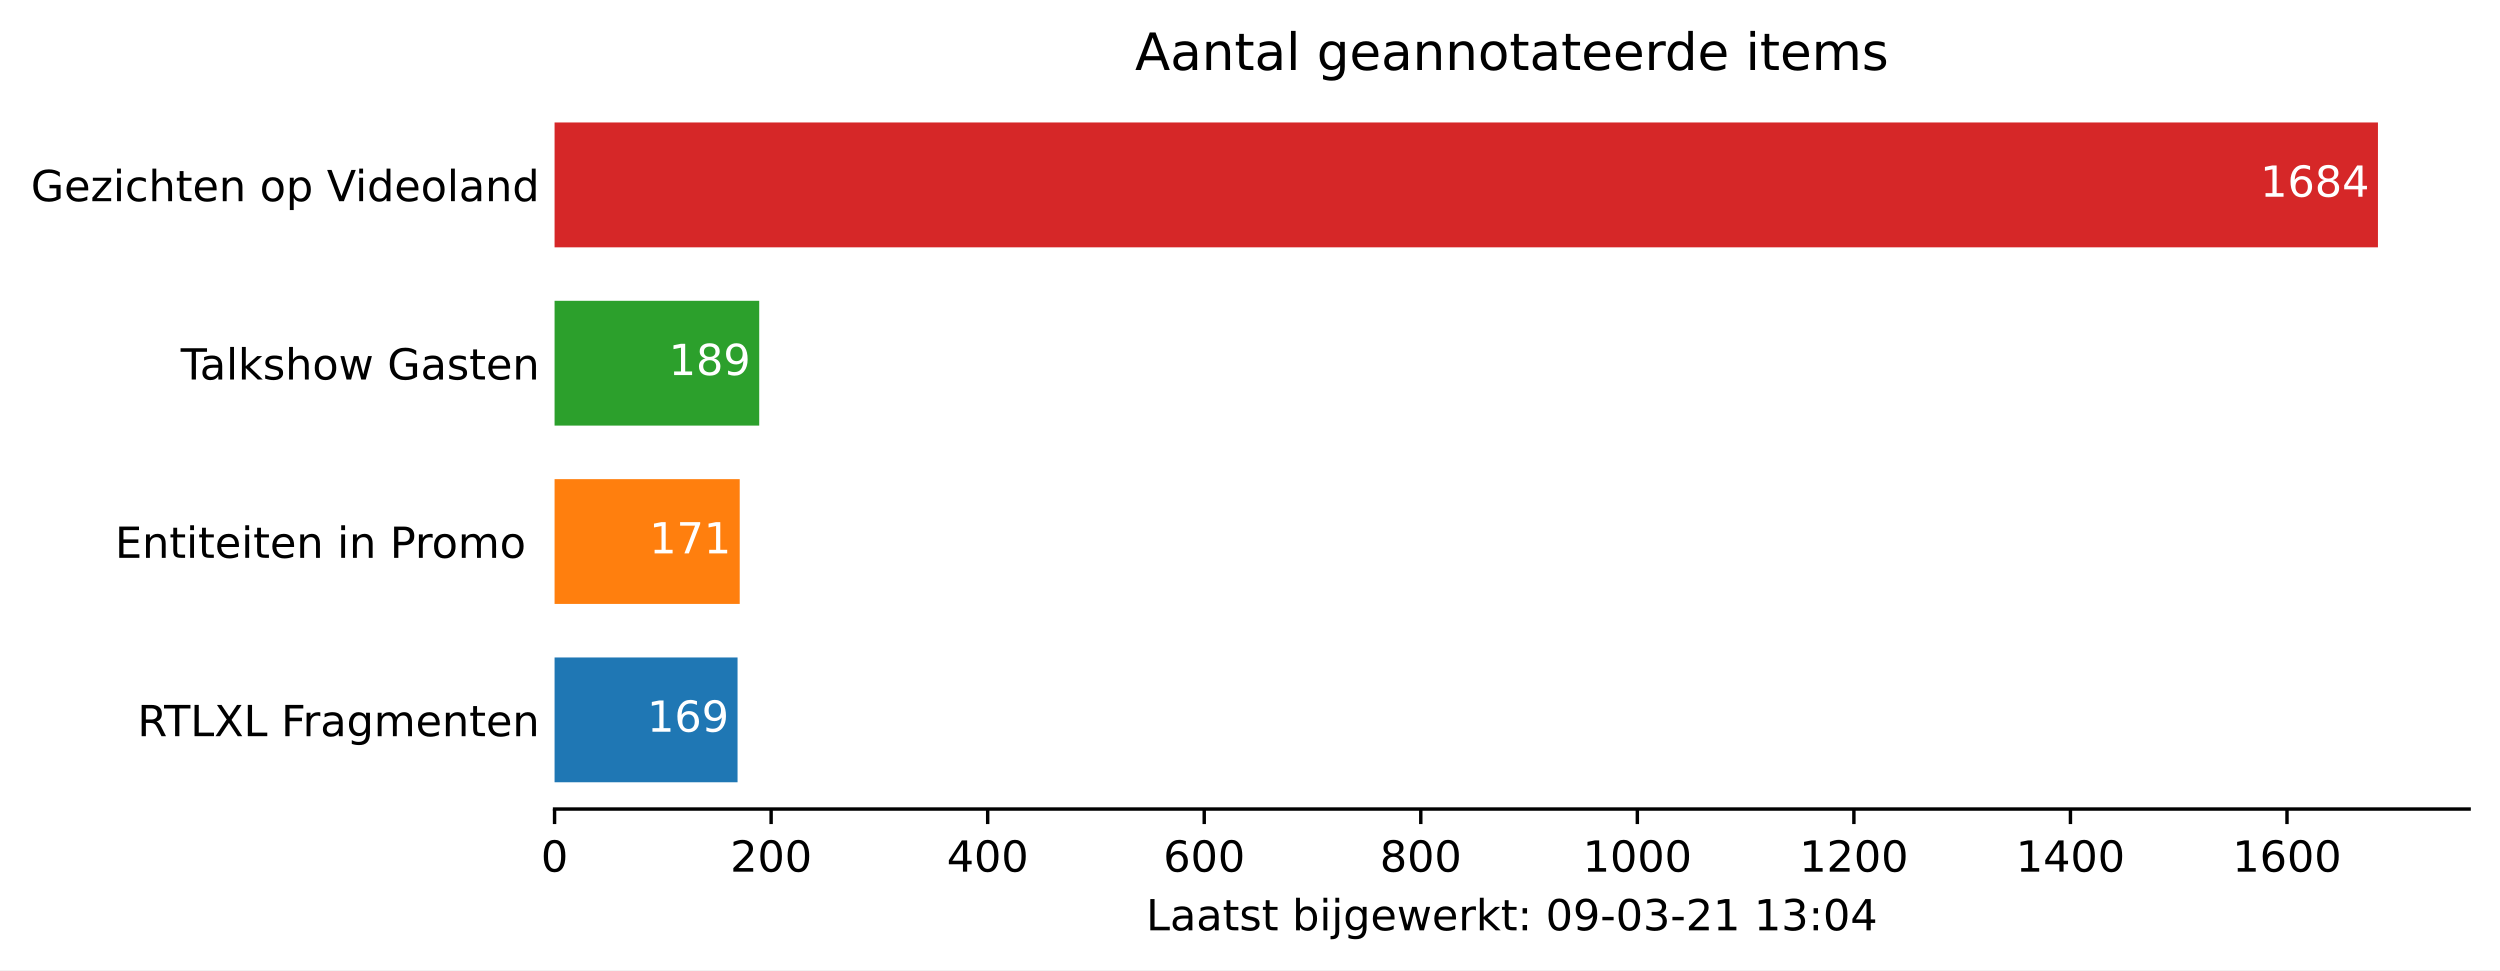
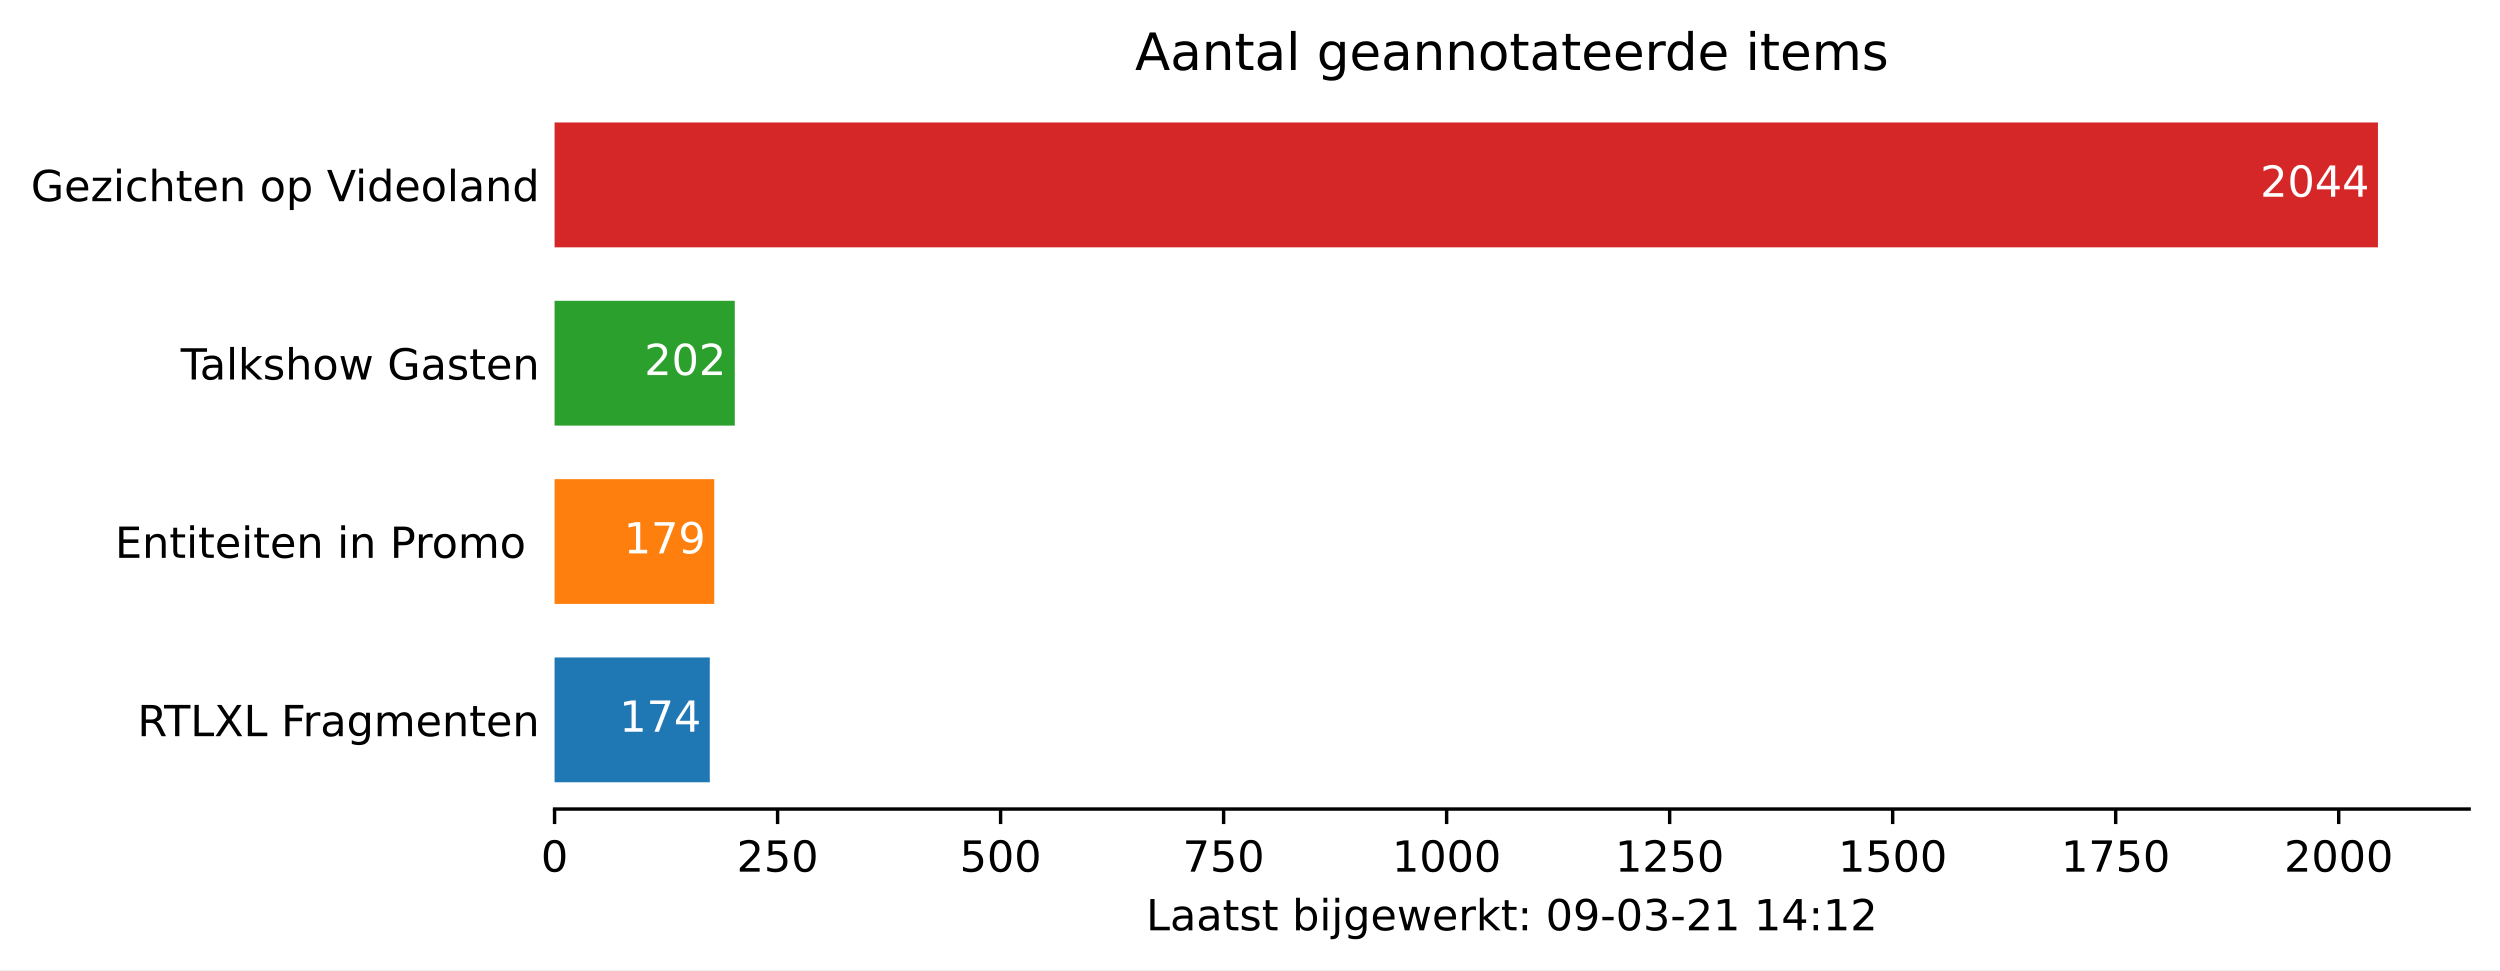
<svg xmlns="http://www.w3.org/2000/svg" xmlns:xlink="http://www.w3.org/1999/xlink" height="226.194pt" version="1.1" viewBox="0 0 582.905 226.194" width="582.905pt">
  <defs>
    <style type="text/css">*{stroke-linecap:butt;stroke-linejoin:round;}</style>
  </defs>
  <g id="figure_1">
    <g id="patch_1">
      <path d="M 0 226.194  L 582.905 226.194  L 582.905 0  L 0 0  z " style="fill:#ffffff;" />
    </g>
    <g id="axes_1">
      <g id="patch_2">
        <path d="M 129.305 188.638  L 575.705 188.638  L 575.705 22.318  L 129.305 22.318  z " style="fill:#ffffff;" />
      </g>
      <g id="patch_3">
-         <path clip-path="url(#p90f990a453)" d="M 129.305 182.401  L 171.97 182.401  L 171.97 153.295  L 129.305 153.295  z " style="fill:#1f77b4;" />
+         <path clip-path="url(#p8011aecb58)" d="M 129.305 182.401  L 165.496 182.401  L 165.496 153.295  L 129.305 153.295  z " style="fill:#1f77b4;" />
      </g>
      <g id="patch_4">
-         <path clip-path="url(#p90f990a453)" d="M 129.305 140.821  L 172.475 140.821  L 172.475 111.715  L 129.305 111.715  z " style="fill:#ff7f0e;" />
+         <path clip-path="url(#p8011aecb58)" d="M 129.305 140.821  L 166.536 140.821  L 166.536 111.715  L 129.305 111.715  z " style="fill:#ff7f0e;" />
      </g>
      <g id="patch_5">
-         <path clip-path="url(#p90f990a453)" d="M 129.305 99.241  L 177.02 99.241  L 177.02 70.135  L 129.305 70.135  z " style="fill:#2ca02c;" />
+         <path clip-path="url(#p8011aecb58)" d="M 129.305 99.241  L 171.32 99.241  L 171.32 70.135  L 129.305 70.135  z " style="fill:#2ca02c;" />
      </g>
      <g id="patch_6">
-         <path clip-path="url(#p90f990a453)" d="M 129.305 57.661  L 554.448 57.661  L 554.448 28.555  L 129.305 28.555  z " style="fill:#d62728;" />
+         <path clip-path="url(#p8011aecb58)" d="M 129.305 57.661  L 554.448 57.661  L 554.448 28.555  L 129.305 28.555  z " style="fill:#d62728;" />
      </g>
      <g id="matplotlib.axis_1">
        <g id="xtick_1">
          <g id="line2d_1">
            <defs>
-               <path d="M 0 0  L 0 3.5  " id="m8f4b1e0b15" style="stroke:#000000;stroke-width:0.8;" />
+               <path d="M 0 0  L 0 3.5  " id="mfeafd431ef" style="stroke:#000000;stroke-width:0.8;" />
            </defs>
            <g>
-               <use style="stroke:#000000;stroke-width:0.8;" x="129.305" xlink:href="#m8f4b1e0b15" y="188.638" />
+               <use style="stroke:#000000;stroke-width:0.8;" x="129.305" xlink:href="#mfeafd431ef" y="188.638" />
            </g>
          </g>
          <g id="text_1">
            <g transform="translate(126.1234 203.2366)scale(0.1 -0.1)">
              <defs>
                <path d="M 31.781 66.406  Q 24.172 66.406 20.328 58.906  Q 16.5 51.422 16.5 36.375  Q 16.5 21.391 20.328 13.891  Q 24.172 6.391 31.781 6.391  Q 39.453 6.391 43.281 13.891  Q 47.125 21.391 47.125 36.375  Q 47.125 51.422 43.281 58.906  Q 39.453 66.406 31.781 66.406  z M 31.781 74.219  Q 44.047 74.219 50.516 64.516  Q 56.984 54.828 56.984 36.375  Q 56.984 17.969 50.516 8.266  Q 44.047 -1.422 31.781 -1.422  Q 19.531 -1.422 13.062 8.266  Q 6.594 17.969 6.594 36.375  Q 6.594 54.828 13.062 64.516  Q 19.531 74.219 31.781 74.219  z " id="DejaVuSans-48" />
              </defs>
              <use xlink:href="#DejaVuSans-48" />
            </g>
          </g>
        </g>
        <g id="xtick_2">
          <g id="line2d_2">
            <g>
-               <use style="stroke:#000000;stroke-width:0.8;" x="179.797" xlink:href="#m8f4b1e0b15" y="188.638" />
+               <use style="stroke:#000000;stroke-width:0.8;" x="181.304" xlink:href="#mfeafd431ef" y="188.638" />
            </g>
          </g>
          <g id="text_2">
-             <g transform="translate(170.253 203.2366)scale(0.1 -0.1)">
+             <g transform="translate(171.7598 203.2366)scale(0.1 -0.1)">
              <defs>
                <path d="M 19.188 8.297  L 53.609 8.297  L 53.609 0  L 7.328 0  L 7.328 8.297  Q 12.938 14.109 22.625 23.891  Q 32.328 33.688 34.812 36.531  Q 39.547 41.844 41.422 45.531  Q 43.312 49.219 43.312 52.781  Q 43.312 58.594 39.234 62.25  Q 35.156 65.922 28.609 65.922  Q 23.969 65.922 18.812 64.312  Q 13.672 62.703 7.812 59.422  L 7.812 69.391  Q 13.766 71.781 18.938 73  Q 24.125 74.219 28.422 74.219  Q 39.75 74.219 46.484 68.547  Q 53.219 62.891 53.219 53.422  Q 53.219 48.922 51.531 44.891  Q 49.859 40.875 45.406 35.406  Q 44.188 33.984 37.641 27.219  Q 31.109 20.453 19.188 8.297  z " id="DejaVuSans-50" />
-               </defs>
+                 <path d="M 10.797 72.906  L 49.516 72.906  L 49.516 64.594  L 19.828 64.594  L 19.828 46.734  Q 21.969 47.469 24.109 47.828  Q 26.266 48.188 28.422 48.188  Q 40.625 48.188 47.75 41.5  Q 54.891 34.812 54.891 23.391  Q 54.891 11.625 47.562 5.094  Q 40.234 -1.422 26.906 -1.422  Q 22.312 -1.422 17.547 -0.641  Q 12.797 0.141 7.719 1.703  L 7.719 11.625  Q 12.109 9.234 16.797 8.062  Q 21.484 6.891 26.703 6.891  Q 35.156 6.891 40.078 11.328  Q 45.016 15.766 45.016 23.391  Q 45.016 31 40.078 35.438  Q 35.156 39.891 26.703 39.891  Q 22.75 39.891 18.812 39.016  Q 14.891 38.141 10.797 36.281  z " id="DejaVuSans-53" />
+               </defs>
+               <use xlink:href="#DejaVuSans-50" />
+               <use x="63.623" xlink:href="#DejaVuSans-53" />
+               <use x="127.246" xlink:href="#DejaVuSans-48" />
+             </g>
+           </g>
+         </g>
+         <g id="xtick_3">
+           <g id="line2d_3">
+             <g>
+               <use style="stroke:#000000;stroke-width:0.8;" x="233.302" xlink:href="#mfeafd431ef" y="188.638" />
+             </g>
+           </g>
+           <g id="text_3">
+             <g transform="translate(223.7587 203.2366)scale(0.1 -0.1)">
+               <use xlink:href="#DejaVuSans-53" />
+               <use x="63.623" xlink:href="#DejaVuSans-48" />
+               <use x="127.246" xlink:href="#DejaVuSans-48" />
+             </g>
+           </g>
+         </g>
+         <g id="xtick_4">
+           <g id="line2d_4">
+             <g>
+               <use style="stroke:#000000;stroke-width:0.8;" x="285.301" xlink:href="#mfeafd431ef" y="188.638" />
+             </g>
+           </g>
+           <g id="text_4">
+             <g transform="translate(275.7576 203.2366)scale(0.1 -0.1)">
+               <defs>
+                 <path d="M 8.203 72.906  L 55.078 72.906  L 55.078 68.703  L 28.609 0  L 18.312 0  L 43.219 64.594  L 8.203 64.594  z " id="DejaVuSans-55" />
+               </defs>
+               <use xlink:href="#DejaVuSans-55" />
+               <use x="63.623" xlink:href="#DejaVuSans-53" />
+               <use x="127.246" xlink:href="#DejaVuSans-48" />
+             </g>
+           </g>
+         </g>
+         <g id="xtick_5">
+           <g id="line2d_5">
+             <g>
+               <use style="stroke:#000000;stroke-width:0.8;" x="337.3" xlink:href="#mfeafd431ef" y="188.638" />
+             </g>
+           </g>
+           <g id="text_5">
+             <g transform="translate(324.5752 203.2366)scale(0.1 -0.1)">
+               <defs>
+                 <path d="M 12.406 8.297  L 28.516 8.297  L 28.516 63.922  L 10.984 60.406  L 10.984 69.391  L 28.422 72.906  L 38.281 72.906  L 38.281 8.297  L 54.391 8.297  L 54.391 0  L 12.406 0  z " id="DejaVuSans-49" />
+               </defs>
+               <use xlink:href="#DejaVuSans-49" />
+               <use x="63.623" xlink:href="#DejaVuSans-48" />
+               <use x="127.246" xlink:href="#DejaVuSans-48" />
+               <use x="190.869" xlink:href="#DejaVuSans-48" />
+             </g>
+           </g>
+         </g>
+         <g id="xtick_6">
+           <g id="line2d_6">
+             <g>
+               <use style="stroke:#000000;stroke-width:0.8;" x="389.299" xlink:href="#mfeafd431ef" y="188.638" />
+             </g>
+           </g>
+           <g id="text_6">
+             <g transform="translate(376.5741 203.2366)scale(0.1 -0.1)">
+               <use xlink:href="#DejaVuSans-49" />
+               <use x="63.623" xlink:href="#DejaVuSans-50" />
+               <use x="127.246" xlink:href="#DejaVuSans-53" />
+               <use x="190.869" xlink:href="#DejaVuSans-48" />
+             </g>
+           </g>
+         </g>
+         <g id="xtick_7">
+           <g id="line2d_7">
+             <g>
+               <use style="stroke:#000000;stroke-width:0.8;" x="441.298" xlink:href="#mfeafd431ef" y="188.638" />
+             </g>
+           </g>
+           <g id="text_7">
+             <g transform="translate(428.573 203.2366)scale(0.1 -0.1)">
+               <use xlink:href="#DejaVuSans-49" />
+               <use x="63.623" xlink:href="#DejaVuSans-53" />
+               <use x="127.246" xlink:href="#DejaVuSans-48" />
+               <use x="190.869" xlink:href="#DejaVuSans-48" />
+             </g>
+           </g>
+         </g>
+         <g id="xtick_8">
+           <g id="line2d_8">
+             <g>
+               <use style="stroke:#000000;stroke-width:0.8;" x="493.297" xlink:href="#mfeafd431ef" y="188.638" />
+             </g>
+           </g>
+           <g id="text_8">
+             <g transform="translate(480.5719 203.2366)scale(0.1 -0.1)">
+               <use xlink:href="#DejaVuSans-49" />
+               <use x="63.623" xlink:href="#DejaVuSans-55" />
+               <use x="127.246" xlink:href="#DejaVuSans-53" />
+               <use x="190.869" xlink:href="#DejaVuSans-48" />
+             </g>
+           </g>
+         </g>
+         <g id="xtick_9">
+           <g id="line2d_9">
+             <g>
+               <use style="stroke:#000000;stroke-width:0.8;" x="545.296" xlink:href="#mfeafd431ef" y="188.638" />
+             </g>
+           </g>
+           <g id="text_9">
+             <g transform="translate(532.5707 203.2366)scale(0.1 -0.1)">
              <use xlink:href="#DejaVuSans-50" />
              <use x="63.623" xlink:href="#DejaVuSans-48" />
-               <use x="127.246" xlink:href="#DejaVuSans-48" />
-             </g>
-           </g>
-         </g>
-         <g id="xtick_3">
-           <g id="line2d_3">
-             <g>
-               <use style="stroke:#000000;stroke-width:0.8;" x="230.289" xlink:href="#m8f4b1e0b15" y="188.638" />
-             </g>
-           </g>
-           <g id="text_3">
-             <g transform="translate(220.745 203.2366)scale(0.1 -0.1)">
-               <defs>
-                 <path d="M 37.797 64.312  L 12.891 25.391  L 37.797 25.391  z M 35.203 72.906  L 47.609 72.906  L 47.609 25.391  L 58.016 25.391  L 58.016 17.188  L 47.609 17.188  L 47.609 0  L 37.797 0  L 37.797 17.188  L 4.891 17.188  L 4.891 26.703  z " id="DejaVuSans-52" />
-               </defs>
-               <use xlink:href="#DejaVuSans-52" />
-               <use x="63.623" xlink:href="#DejaVuSans-48" />
-               <use x="127.246" xlink:href="#DejaVuSans-48" />
-             </g>
-           </g>
-         </g>
-         <g id="xtick_4">
-           <g id="line2d_4">
-             <g>
-               <use style="stroke:#000000;stroke-width:0.8;" x="280.781" xlink:href="#m8f4b1e0b15" y="188.638" />
-             </g>
-           </g>
-           <g id="text_4">
-             <g transform="translate(271.237 203.2366)scale(0.1 -0.1)">
-               <defs>
-                 <path d="M 33.016 40.375  Q 26.375 40.375 22.484 35.828  Q 18.609 31.297 18.609 23.391  Q 18.609 15.531 22.484 10.953  Q 26.375 6.391 33.016 6.391  Q 39.656 6.391 43.531 10.953  Q 47.406 15.531 47.406 23.391  Q 47.406 31.297 43.531 35.828  Q 39.656 40.375 33.016 40.375  z M 52.594 71.297  L 52.594 62.312  Q 48.875 64.062 45.094 64.984  Q 41.312 65.922 37.594 65.922  Q 27.828 65.922 22.672 59.328  Q 17.531 52.734 16.797 39.406  Q 19.672 43.656 24.016 45.922  Q 28.375 48.188 33.594 48.188  Q 44.578 48.188 50.953 41.516  Q 57.328 34.859 57.328 23.391  Q 57.328 12.156 50.688 5.359  Q 44.047 -1.422 33.016 -1.422  Q 20.359 -1.422 13.672 8.266  Q 6.984 17.969 6.984 36.375  Q 6.984 53.656 15.188 63.938  Q 23.391 74.219 37.203 74.219  Q 40.922 74.219 44.703 73.484  Q 48.484 72.75 52.594 71.297  z " id="DejaVuSans-54" />
-               </defs>
-               <use xlink:href="#DejaVuSans-54" />
-               <use x="63.623" xlink:href="#DejaVuSans-48" />
-               <use x="127.246" xlink:href="#DejaVuSans-48" />
-             </g>
-           </g>
-         </g>
-         <g id="xtick_5">
-           <g id="line2d_5">
-             <g>
-               <use style="stroke:#000000;stroke-width:0.8;" x="331.273" xlink:href="#m8f4b1e0b15" y="188.638" />
-             </g>
-           </g>
-           <g id="text_5">
-             <g transform="translate(321.729 203.2366)scale(0.1 -0.1)">
-               <defs>
-                 <path d="M 31.781 34.625  Q 24.75 34.625 20.719 30.859  Q 16.703 27.094 16.703 20.516  Q 16.703 13.922 20.719 10.156  Q 24.75 6.391 31.781 6.391  Q 38.812 6.391 42.859 10.172  Q 46.922 13.969 46.922 20.516  Q 46.922 27.094 42.891 30.859  Q 38.875 34.625 31.781 34.625  z M 21.922 38.812  Q 15.578 40.375 12.031 44.719  Q 8.5 49.078 8.5 55.328  Q 8.5 64.062 14.719 69.141  Q 20.953 74.219 31.781 74.219  Q 42.672 74.219 48.875 69.141  Q 55.078 64.062 55.078 55.328  Q 55.078 49.078 51.531 44.719  Q 48 40.375 41.703 38.812  Q 48.828 37.156 52.797 32.312  Q 56.781 27.484 56.781 20.516  Q 56.781 9.906 50.312 4.234  Q 43.844 -1.422 31.781 -1.422  Q 19.734 -1.422 13.25 4.234  Q 6.781 9.906 6.781 20.516  Q 6.781 27.484 10.781 32.312  Q 14.797 37.156 21.922 38.812  z M 18.312 54.391  Q 18.312 48.734 21.844 45.562  Q 25.391 42.391 31.781 42.391  Q 38.141 42.391 41.719 45.562  Q 45.312 48.734 45.312 54.391  Q 45.312 60.062 41.719 63.234  Q 38.141 66.406 31.781 66.406  Q 25.391 66.406 21.844 63.234  Q 18.312 60.062 18.312 54.391  z " id="DejaVuSans-56" />
-               </defs>
-               <use xlink:href="#DejaVuSans-56" />
-               <use x="63.623" xlink:href="#DejaVuSans-48" />
-               <use x="127.246" xlink:href="#DejaVuSans-48" />
-             </g>
-           </g>
-         </g>
-         <g id="xtick_6">
-           <g id="line2d_6">
-             <g>
-               <use style="stroke:#000000;stroke-width:0.8;" x="381.765" xlink:href="#m8f4b1e0b15" y="188.638" />
-             </g>
-           </g>
-           <g id="text_6">
-             <g transform="translate(369.0398 203.2366)scale(0.1 -0.1)">
-               <defs>
-                 <path d="M 12.406 8.297  L 28.516 8.297  L 28.516 63.922  L 10.984 60.406  L 10.984 69.391  L 28.422 72.906  L 38.281 72.906  L 38.281 8.297  L 54.391 8.297  L 54.391 0  L 12.406 0  z " id="DejaVuSans-49" />
-               </defs>
-               <use xlink:href="#DejaVuSans-49" />
-               <use x="63.623" xlink:href="#DejaVuSans-48" />
-               <use x="127.246" xlink:href="#DejaVuSans-48" />
-               <use x="190.869" xlink:href="#DejaVuSans-48" />
-             </g>
-           </g>
-         </g>
-         <g id="xtick_7">
-           <g id="line2d_7">
-             <g>
-               <use style="stroke:#000000;stroke-width:0.8;" x="432.257" xlink:href="#m8f4b1e0b15" y="188.638" />
-             </g>
-           </g>
-           <g id="text_7">
-             <g transform="translate(419.5318 203.2366)scale(0.1 -0.1)">
-               <use xlink:href="#DejaVuSans-49" />
-               <use x="63.623" xlink:href="#DejaVuSans-50" />
-               <use x="127.246" xlink:href="#DejaVuSans-48" />
-               <use x="190.869" xlink:href="#DejaVuSans-48" />
-             </g>
-           </g>
-         </g>
-         <g id="xtick_8">
-           <g id="line2d_8">
-             <g>
-               <use style="stroke:#000000;stroke-width:0.8;" x="482.749" xlink:href="#m8f4b1e0b15" y="188.638" />
-             </g>
-           </g>
-           <g id="text_8">
-             <g transform="translate(470.0239 203.2366)scale(0.1 -0.1)">
-               <use xlink:href="#DejaVuSans-49" />
-               <use x="63.623" xlink:href="#DejaVuSans-52" />
-               <use x="127.246" xlink:href="#DejaVuSans-48" />
-               <use x="190.869" xlink:href="#DejaVuSans-48" />
-             </g>
-           </g>
-         </g>
-         <g id="xtick_9">
-           <g id="line2d_9">
-             <g>
-               <use style="stroke:#000000;stroke-width:0.8;" x="533.241" xlink:href="#m8f4b1e0b15" y="188.638" />
-             </g>
-           </g>
-           <g id="text_9">
-             <g transform="translate(520.5159 203.2366)scale(0.1 -0.1)">
-               <use xlink:href="#DejaVuSans-49" />
-               <use x="63.623" xlink:href="#DejaVuSans-54" />
              <use x="127.246" xlink:href="#DejaVuSans-48" />
              <use x="190.869" xlink:href="#DejaVuSans-48" />
            </g>
          </g>
        </g>
        <g id="text_10">
          <g transform="translate(267.2297 216.9147)scale(0.1 -0.1)">
            <defs>
              <path d="M 9.812 72.906  L 19.672 72.906  L 19.672 8.297  L 55.172 8.297  L 55.172 0  L 9.812 0  z " id="DejaVuSans-76" />
              <path d="M 34.281 27.484  Q 23.391 27.484 19.188 25  Q 14.984 22.516 14.984 16.5  Q 14.984 11.719 18.141 8.906  Q 21.297 6.109 26.703 6.109  Q 34.188 6.109 38.703 11.406  Q 43.219 16.703 43.219 25.484  L 43.219 27.484  z M 52.203 31.203  L 52.203 0  L 43.219 0  L 43.219 8.297  Q 40.141 3.328 35.547 0.953  Q 30.953 -1.422 24.312 -1.422  Q 15.922 -1.422 10.953 3.297  Q 6 8.016 6 15.922  Q 6 25.141 12.172 29.828  Q 18.359 34.516 30.609 34.516  L 43.219 34.516  L 43.219 35.406  Q 43.219 41.609 39.141 45  Q 35.062 48.391 27.688 48.391  Q 23 48.391 18.547 47.266  Q 14.109 46.141 10.016 43.891  L 10.016 52.203  Q 14.938 54.109 19.578 55.047  Q 24.219 56 28.609 56  Q 40.484 56 46.344 49.844  Q 52.203 43.703 52.203 31.203  z " id="DejaVuSans-97" />
              <path d="M 18.312 70.219  L 18.312 54.688  L 36.812 54.688  L 36.812 47.703  L 18.312 47.703  L 18.312 18.016  Q 18.312 11.328 20.141 9.422  Q 21.969 7.516 27.594 7.516  L 36.812 7.516  L 36.812 0  L 27.594 0  Q 17.188 0 13.234 3.875  Q 9.281 7.766 9.281 18.016  L 9.281 47.703  L 2.688 47.703  L 2.688 54.688  L 9.281 54.688  L 9.281 70.219  z " id="DejaVuSans-116" />
              <path d="M 44.281 53.078  L 44.281 44.578  Q 40.484 46.531 36.375 47.5  Q 32.281 48.484 27.875 48.484  Q 21.188 48.484 17.844 46.438  Q 14.5 44.391 14.5 40.281  Q 14.5 37.156 16.891 35.375  Q 19.281 33.594 26.516 31.984  L 29.594 31.297  Q 39.156 29.25 43.188 25.516  Q 47.219 21.781 47.219 15.094  Q 47.219 7.469 41.188 3.016  Q 35.156 -1.422 24.609 -1.422  Q 20.219 -1.422 15.453 -0.562  Q 10.688 0.297 5.422 2  L 5.422 11.281  Q 10.406 8.688 15.234 7.391  Q 20.062 6.109 24.812 6.109  Q 31.156 6.109 34.562 8.281  Q 37.984 10.453 37.984 14.406  Q 37.984 18.062 35.516 20.016  Q 33.062 21.969 24.703 23.781  L 21.578 24.516  Q 13.234 26.266 9.516 29.906  Q 5.812 33.547 5.812 39.891  Q 5.812 47.609 11.281 51.797  Q 16.75 56 26.812 56  Q 31.781 56 36.172 55.266  Q 40.578 54.547 44.281 53.078  z " id="DejaVuSans-115" />
              <path id="DejaVuSans-32" />
              <path d="M 48.688 27.297  Q 48.688 37.203 44.609 42.844  Q 40.531 48.484 33.406 48.484  Q 26.266 48.484 22.188 42.844  Q 18.109 37.203 18.109 27.297  Q 18.109 17.391 22.188 11.75  Q 26.266 6.109 33.406 6.109  Q 40.531 6.109 44.609 11.75  Q 48.688 17.391 48.688 27.297  z M 18.109 46.391  Q 20.953 51.266 25.266 53.625  Q 29.594 56 35.594 56  Q 45.562 56 51.781 48.094  Q 58.016 40.188 58.016 27.297  Q 58.016 14.406 51.781 6.484  Q 45.562 -1.422 35.594 -1.422  Q 29.594 -1.422 25.266 0.953  Q 20.953 3.328 18.109 8.203  L 18.109 0  L 9.078 0  L 9.078 75.984  L 18.109 75.984  z " id="DejaVuSans-98" />
              <path d="M 9.422 54.688  L 18.406 54.688  L 18.406 0  L 9.422 0  z M 9.422 75.984  L 18.406 75.984  L 18.406 64.594  L 9.422 64.594  z " id="DejaVuSans-105" />
              <path d="M 9.422 54.688  L 18.406 54.688  L 18.406 -0.984  Q 18.406 -11.422 14.422 -16.109  Q 10.453 -20.797 1.609 -20.797  L -1.812 -20.797  L -1.812 -13.188  L 0.594 -13.188  Q 5.719 -13.188 7.562 -10.812  Q 9.422 -8.453 9.422 -0.984  z M 9.422 75.984  L 18.406 75.984  L 18.406 64.594  L 9.422 64.594  z " id="DejaVuSans-106" />
              <path d="M 45.406 27.984  Q 45.406 37.75 41.375 43.109  Q 37.359 48.484 30.078 48.484  Q 22.859 48.484 18.828 43.109  Q 14.797 37.75 14.797 27.984  Q 14.797 18.266 18.828 12.891  Q 22.859 7.516 30.078 7.516  Q 37.359 7.516 41.375 12.891  Q 45.406 18.266 45.406 27.984  z M 54.391 6.781  Q 54.391 -7.172 48.188 -13.984  Q 42 -20.797 29.203 -20.797  Q 24.469 -20.797 20.266 -20.094  Q 16.062 -19.391 12.109 -17.922  L 12.109 -9.188  Q 16.062 -11.328 19.922 -12.344  Q 23.781 -13.375 27.781 -13.375  Q 36.625 -13.375 41.016 -8.766  Q 45.406 -4.156 45.406 5.172  L 45.406 9.625  Q 42.625 4.781 38.281 2.391  Q 33.938 0 27.875 0  Q 17.828 0 11.672 7.656  Q 5.516 15.328 5.516 27.984  Q 5.516 40.672 11.672 48.328  Q 17.828 56 27.875 56  Q 33.938 56 38.281 53.609  Q 42.625 51.219 45.406 46.391  L 45.406 54.688  L 54.391 54.688  z " id="DejaVuSans-103" />
              <path d="M 56.203 29.594  L 56.203 25.203  L 14.891 25.203  Q 15.484 15.922 20.484 11.062  Q 25.484 6.203 34.422 6.203  Q 39.594 6.203 44.453 7.469  Q 49.312 8.734 54.109 11.281  L 54.109 2.781  Q 49.266 0.734 44.188 -0.344  Q 39.109 -1.422 33.891 -1.422  Q 20.797 -1.422 13.156 6.188  Q 5.516 13.812 5.516 26.812  Q 5.516 40.234 12.766 48.109  Q 20.016 56 32.328 56  Q 43.359 56 49.781 48.891  Q 56.203 41.797 56.203 29.594  z M 47.219 32.234  Q 47.125 39.594 43.094 43.984  Q 39.062 48.391 32.422 48.391  Q 24.906 48.391 20.391 44.141  Q 15.875 39.891 15.188 32.172  z " id="DejaVuSans-101" />
              <path d="M 4.203 54.688  L 13.188 54.688  L 24.422 12.016  L 35.594 54.688  L 46.188 54.688  L 57.422 12.016  L 68.609 54.688  L 77.594 54.688  L 63.281 0  L 52.688 0  L 40.922 44.828  L 29.109 0  L 18.5 0  z " id="DejaVuSans-119" />
              <path d="M 41.109 46.297  Q 39.594 47.172 37.812 47.578  Q 36.031 48 33.891 48  Q 26.266 48 22.188 43.047  Q 18.109 38.094 18.109 28.812  L 18.109 0  L 9.078 0  L 9.078 54.688  L 18.109 54.688  L 18.109 46.188  Q 20.953 51.172 25.484 53.578  Q 30.031 56 36.531 56  Q 37.453 56 38.578 55.875  Q 39.703 55.766 41.062 55.516  z " id="DejaVuSans-114" />
              <path d="M 9.078 75.984  L 18.109 75.984  L 18.109 31.109  L 44.922 54.688  L 56.391 54.688  L 27.391 29.109  L 57.625 0  L 45.906 0  L 18.109 26.703  L 18.109 0  L 9.078 0  z " id="DejaVuSans-107" />
              <path d="M 11.719 12.406  L 22.016 12.406  L 22.016 0  L 11.719 0  z M 11.719 51.703  L 22.016 51.703  L 22.016 39.312  L 11.719 39.312  z " id="DejaVuSans-58" />
              <path d="M 10.984 1.516  L 10.984 10.5  Q 14.703 8.734 18.5 7.812  Q 22.312 6.891 25.984 6.891  Q 35.75 6.891 40.891 13.453  Q 46.047 20.016 46.781 33.406  Q 43.953 29.203 39.594 26.953  Q 35.25 24.703 29.984 24.703  Q 19.047 24.703 12.672 31.312  Q 6.297 37.938 6.297 49.422  Q 6.297 60.641 12.938 67.422  Q 19.578 74.219 30.609 74.219  Q 43.266 74.219 49.922 64.516  Q 56.594 54.828 56.594 36.375  Q 56.594 19.141 48.406 8.859  Q 40.234 -1.422 26.422 -1.422  Q 22.703 -1.422 18.891 -0.688  Q 15.094 0.047 10.984 1.516  z M 30.609 32.422  Q 37.25 32.422 41.125 36.953  Q 45.016 41.5 45.016 49.422  Q 45.016 57.281 41.125 61.844  Q 37.25 66.406 30.609 66.406  Q 23.969 66.406 20.094 61.844  Q 16.219 57.281 16.219 49.422  Q 16.219 41.5 20.094 36.953  Q 23.969 32.422 30.609 32.422  z " id="DejaVuSans-57" />
              <path d="M 4.891 31.391  L 31.203 31.391  L 31.203 23.391  L 4.891 23.391  z " id="DejaVuSans-45" />
              <path d="M 40.578 39.312  Q 47.656 37.797 51.625 33  Q 55.609 28.219 55.609 21.188  Q 55.609 10.406 48.188 4.484  Q 40.766 -1.422 27.094 -1.422  Q 22.516 -1.422 17.656 -0.516  Q 12.797 0.391 7.625 2.203  L 7.625 11.719  Q 11.719 9.328 16.594 8.109  Q 21.484 6.891 26.812 6.891  Q 36.078 6.891 40.938 10.547  Q 45.797 14.203 45.797 21.188  Q 45.797 27.641 41.281 31.266  Q 36.766 34.906 28.719 34.906  L 20.219 34.906  L 20.219 43.016  L 29.109 43.016  Q 36.375 43.016 40.234 45.922  Q 44.094 48.828 44.094 54.297  Q 44.094 59.906 40.109 62.906  Q 36.141 65.922 28.719 65.922  Q 24.656 65.922 20.016 65.031  Q 15.375 64.156 9.812 62.312  L 9.812 71.094  Q 15.438 72.656 20.344 73.438  Q 25.25 74.219 29.594 74.219  Q 40.828 74.219 47.359 69.109  Q 53.906 64.016 53.906 55.328  Q 53.906 49.266 50.438 45.094  Q 46.969 40.922 40.578 39.312  z " id="DejaVuSans-51" />
+               <path d="M 37.797 64.312  L 12.891 25.391  L 37.797 25.391  z M 35.203 72.906  L 47.609 72.906  L 47.609 25.391  L 58.016 25.391  L 58.016 17.188  L 47.609 17.188  L 47.609 0  L 37.797 0  L 37.797 17.188  L 4.891 17.188  L 4.891 26.703  z " id="DejaVuSans-52" />
            </defs>
            <use xlink:href="#DejaVuSans-76" />
            <use x="55.713" xlink:href="#DejaVuSans-97" />
            <use x="116.992" xlink:href="#DejaVuSans-97" />
            <use x="178.271" xlink:href="#DejaVuSans-116" />
            <use x="217.48" xlink:href="#DejaVuSans-115" />
            <use x="269.58" xlink:href="#DejaVuSans-116" />
            <use x="308.789" xlink:href="#DejaVuSans-32" />
            <use x="340.576" xlink:href="#DejaVuSans-98" />
            <use x="404.053" xlink:href="#DejaVuSans-105" />
            <use x="431.836" xlink:href="#DejaVuSans-106" />
            <use x="459.619" xlink:href="#DejaVuSans-103" />
            <use x="523.096" xlink:href="#DejaVuSans-101" />
            <use x="584.619" xlink:href="#DejaVuSans-119" />
            <use x="666.406" xlink:href="#DejaVuSans-101" />
            <use x="727.93" xlink:href="#DejaVuSans-114" />
            <use x="769.043" xlink:href="#DejaVuSans-107" />
            <use x="826.953" xlink:href="#DejaVuSans-116" />
            <use x="866.162" xlink:href="#DejaVuSans-58" />
            <use x="899.854" xlink:href="#DejaVuSans-32" />
            <use x="931.641" xlink:href="#DejaVuSans-48" />
            <use x="995.264" xlink:href="#DejaVuSans-57" />
            <use x="1058.887" xlink:href="#DejaVuSans-45" />
            <use x="1094.971" xlink:href="#DejaVuSans-48" />
            <use x="1158.594" xlink:href="#DejaVuSans-51" />
            <use x="1222.217" xlink:href="#DejaVuSans-45" />
            <use x="1258.301" xlink:href="#DejaVuSans-50" />
            <use x="1321.924" xlink:href="#DejaVuSans-49" />
            <use x="1385.547" xlink:href="#DejaVuSans-32" />
            <use x="1417.334" xlink:href="#DejaVuSans-49" />
-             <use x="1480.957" xlink:href="#DejaVuSans-51" />
+             <use x="1480.957" xlink:href="#DejaVuSans-52" />
            <use x="1544.58" xlink:href="#DejaVuSans-58" />
-             <use x="1578.271" xlink:href="#DejaVuSans-48" />
-             <use x="1641.895" xlink:href="#DejaVuSans-52" />
+             <use x="1578.271" xlink:href="#DejaVuSans-49" />
+             <use x="1641.895" xlink:href="#DejaVuSans-50" />
          </g>
        </g>
      </g>
      <g id="matplotlib.axis_2">
        <g id="ytick_1">
          <g id="line2d_10" />
          <g id="text_11">
            <g transform="translate(32.04531 171.6473)scale(0.1 -0.1)">
              <defs>
                <path d="M 44.391 34.188  Q 47.562 33.109 50.562 29.594  Q 53.562 26.078 56.594 19.922  L 66.609 0  L 56 0  L 46.688 18.703  Q 43.062 26.031 39.672 28.422  Q 36.281 30.812 30.422 30.812  L 19.672 30.812  L 19.672 0  L 9.812 0  L 9.812 72.906  L 32.078 72.906  Q 44.578 72.906 50.734 67.672  Q 56.891 62.453 56.891 51.906  Q 56.891 45.016 53.688 40.469  Q 50.484 35.938 44.391 34.188  z M 19.672 64.797  L 19.672 38.922  L 32.078 38.922  Q 39.203 38.922 42.844 42.219  Q 46.484 45.516 46.484 51.906  Q 46.484 58.297 42.844 61.547  Q 39.203 64.797 32.078 64.797  z " id="DejaVuSans-82" />
                <path d="M -0.297 72.906  L 61.375 72.906  L 61.375 64.594  L 35.5 64.594  L 35.5 0  L 25.594 0  L 25.594 64.594  L -0.297 64.594  z " id="DejaVuSans-84" />
                <path d="M 6.297 72.906  L 16.891 72.906  L 35.016 45.797  L 53.219 72.906  L 63.812 72.906  L 40.375 37.891  L 65.375 0  L 54.781 0  L 34.281 31  L 13.625 0  L 2.984 0  L 29 38.922  z " id="DejaVuSans-88" />
                <path d="M 9.812 72.906  L 51.703 72.906  L 51.703 64.594  L 19.672 64.594  L 19.672 43.109  L 48.578 43.109  L 48.578 34.812  L 19.672 34.812  L 19.672 0  L 9.812 0  z " id="DejaVuSans-70" />
                <path d="M 52 44.188  Q 55.375 50.25 60.062 53.125  Q 64.75 56 71.094 56  Q 79.641 56 84.281 50.016  Q 88.922 44.047 88.922 33.016  L 88.922 0  L 79.891 0  L 79.891 32.719  Q 79.891 40.578 77.094 44.375  Q 74.312 48.188 68.609 48.188  Q 61.625 48.188 57.562 43.547  Q 53.516 38.922 53.516 30.906  L 53.516 0  L 44.484 0  L 44.484 32.719  Q 44.484 40.625 41.703 44.406  Q 38.922 48.188 33.109 48.188  Q 26.219 48.188 22.156 43.531  Q 18.109 38.875 18.109 30.906  L 18.109 0  L 9.078 0  L 9.078 54.688  L 18.109 54.688  L 18.109 46.188  Q 21.188 51.219 25.484 53.609  Q 29.781 56 35.688 56  Q 41.656 56 45.828 52.969  Q 50 49.953 52 44.188  z " id="DejaVuSans-109" />
                <path d="M 54.891 33.016  L 54.891 0  L 45.906 0  L 45.906 32.719  Q 45.906 40.484 42.875 44.328  Q 39.844 48.188 33.797 48.188  Q 26.516 48.188 22.312 43.547  Q 18.109 38.922 18.109 30.906  L 18.109 0  L 9.078 0  L 9.078 54.688  L 18.109 54.688  L 18.109 46.188  Q 21.344 51.125 25.703 53.562  Q 30.078 56 35.797 56  Q 45.219 56 50.047 50.172  Q 54.891 44.344 54.891 33.016  z " id="DejaVuSans-110" />
              </defs>
              <use xlink:href="#DejaVuSans-82" />
              <use x="62.232" xlink:href="#DejaVuSans-84" />
              <use x="123.316" xlink:href="#DejaVuSans-76" />
              <use x="179.029" xlink:href="#DejaVuSans-88" />
              <use x="247.535" xlink:href="#DejaVuSans-76" />
              <use x="303.248" xlink:href="#DejaVuSans-32" />
              <use x="335.035" xlink:href="#DejaVuSans-70" />
              <use x="385.305" xlink:href="#DejaVuSans-114" />
              <use x="426.418" xlink:href="#DejaVuSans-97" />
              <use x="487.697" xlink:href="#DejaVuSans-103" />
              <use x="551.174" xlink:href="#DejaVuSans-109" />
              <use x="648.586" xlink:href="#DejaVuSans-101" />
              <use x="710.109" xlink:href="#DejaVuSans-110" />
              <use x="773.488" xlink:href="#DejaVuSans-116" />
              <use x="812.697" xlink:href="#DejaVuSans-101" />
              <use x="874.221" xlink:href="#DejaVuSans-110" />
            </g>
          </g>
        </g>
        <g id="ytick_2">
          <g id="line2d_11" />
          <g id="text_12">
            <g transform="translate(26.81875 130.0673)scale(0.1 -0.1)">
              <defs>
                <path d="M 9.812 72.906  L 55.906 72.906  L 55.906 64.594  L 19.672 64.594  L 19.672 43.016  L 54.391 43.016  L 54.391 34.719  L 19.672 34.719  L 19.672 8.297  L 56.781 8.297  L 56.781 0  L 9.812 0  z " id="DejaVuSans-69" />
                <path d="M 19.672 64.797  L 19.672 37.406  L 32.078 37.406  Q 38.969 37.406 42.719 40.969  Q 46.484 44.531 46.484 51.125  Q 46.484 57.672 42.719 61.234  Q 38.969 64.797 32.078 64.797  z M 9.812 72.906  L 32.078 72.906  Q 44.344 72.906 50.609 67.359  Q 56.891 61.812 56.891 51.125  Q 56.891 40.328 50.609 34.812  Q 44.344 29.297 32.078 29.297  L 19.672 29.297  L 19.672 0  L 9.812 0  z " id="DejaVuSans-80" />
                <path d="M 30.609 48.391  Q 23.391 48.391 19.188 42.75  Q 14.984 37.109 14.984 27.297  Q 14.984 17.484 19.156 11.844  Q 23.344 6.203 30.609 6.203  Q 37.797 6.203 41.984 11.859  Q 46.188 17.531 46.188 27.297  Q 46.188 37.016 41.984 42.703  Q 37.797 48.391 30.609 48.391  z M 30.609 56  Q 42.328 56 49.016 48.375  Q 55.719 40.766 55.719 27.297  Q 55.719 13.875 49.016 6.219  Q 42.328 -1.422 30.609 -1.422  Q 18.844 -1.422 12.172 6.219  Q 5.516 13.875 5.516 27.297  Q 5.516 40.766 12.172 48.375  Q 18.844 56 30.609 56  z " id="DejaVuSans-111" />
              </defs>
              <use xlink:href="#DejaVuSans-69" />
              <use x="63.184" xlink:href="#DejaVuSans-110" />
              <use x="126.562" xlink:href="#DejaVuSans-116" />
              <use x="165.771" xlink:href="#DejaVuSans-105" />
              <use x="193.555" xlink:href="#DejaVuSans-116" />
              <use x="232.764" xlink:href="#DejaVuSans-101" />
              <use x="294.287" xlink:href="#DejaVuSans-105" />
              <use x="322.07" xlink:href="#DejaVuSans-116" />
              <use x="361.279" xlink:href="#DejaVuSans-101" />
              <use x="422.803" xlink:href="#DejaVuSans-110" />
              <use x="486.182" xlink:href="#DejaVuSans-32" />
              <use x="517.969" xlink:href="#DejaVuSans-105" />
              <use x="545.752" xlink:href="#DejaVuSans-110" />
              <use x="609.131" xlink:href="#DejaVuSans-32" />
              <use x="640.918" xlink:href="#DejaVuSans-80" />
              <use x="699.471" xlink:href="#DejaVuSans-114" />
              <use x="738.334" xlink:href="#DejaVuSans-111" />
              <use x="799.516" xlink:href="#DejaVuSans-109" />
              <use x="896.928" xlink:href="#DejaVuSans-111" />
              <use x="958.109" xlink:href="#DejaVuSans-32" />
            </g>
          </g>
        </g>
        <g id="ytick_3">
          <g id="line2d_12" />
          <g id="text_13">
            <g transform="translate(42.13125 88.48734)scale(0.1 -0.1)">
              <defs>
                <path d="M 9.422 75.984  L 18.406 75.984  L 18.406 0  L 9.422 0  z " id="DejaVuSans-108" />
                <path d="M 54.891 33.016  L 54.891 0  L 45.906 0  L 45.906 32.719  Q 45.906 40.484 42.875 44.328  Q 39.844 48.188 33.797 48.188  Q 26.516 48.188 22.312 43.547  Q 18.109 38.922 18.109 30.906  L 18.109 0  L 9.078 0  L 9.078 75.984  L 18.109 75.984  L 18.109 46.188  Q 21.344 51.125 25.703 53.562  Q 30.078 56 35.797 56  Q 45.219 56 50.047 50.172  Q 54.891 44.344 54.891 33.016  z " id="DejaVuSans-104" />
                <path d="M 59.516 10.406  L 59.516 29.984  L 43.406 29.984  L 43.406 38.094  L 69.281 38.094  L 69.281 6.781  Q 63.578 2.734 56.688 0.656  Q 49.812 -1.422 42 -1.422  Q 24.906 -1.422 15.25 8.562  Q 5.609 18.562 5.609 36.375  Q 5.609 54.25 15.25 64.234  Q 24.906 74.219 42 74.219  Q 49.125 74.219 55.547 72.453  Q 61.969 70.703 67.391 67.281  L 67.391 56.781  Q 61.922 61.422 55.766 63.766  Q 49.609 66.109 42.828 66.109  Q 29.438 66.109 22.719 58.641  Q 16.016 51.172 16.016 36.375  Q 16.016 21.625 22.719 14.156  Q 29.438 6.688 42.828 6.688  Q 48.047 6.688 52.141 7.594  Q 56.25 8.5 59.516 10.406  z " id="DejaVuSans-71" />
              </defs>
              <use xlink:href="#DejaVuSans-84" />
              <use x="44.584" xlink:href="#DejaVuSans-97" />
              <use x="105.863" xlink:href="#DejaVuSans-108" />
              <use x="133.646" xlink:href="#DejaVuSans-107" />
              <use x="191.557" xlink:href="#DejaVuSans-115" />
              <use x="243.656" xlink:href="#DejaVuSans-104" />
              <use x="307.035" xlink:href="#DejaVuSans-111" />
              <use x="368.217" xlink:href="#DejaVuSans-119" />
              <use x="450.004" xlink:href="#DejaVuSans-32" />
              <use x="481.791" xlink:href="#DejaVuSans-71" />
              <use x="559.281" xlink:href="#DejaVuSans-97" />
              <use x="620.561" xlink:href="#DejaVuSans-115" />
              <use x="672.66" xlink:href="#DejaVuSans-116" />
              <use x="711.869" xlink:href="#DejaVuSans-101" />
              <use x="773.393" xlink:href="#DejaVuSans-110" />
            </g>
          </g>
        </g>
        <g id="ytick_4">
          <g id="line2d_13" />
          <g id="text_14">
            <g transform="translate(7.2 46.90734)scale(0.1 -0.1)">
              <defs>
                <path d="M 5.516 54.688  L 48.188 54.688  L 48.188 46.484  L 14.406 7.172  L 48.188 7.172  L 48.188 0  L 4.297 0  L 4.297 8.203  L 38.094 47.516  L 5.516 47.516  z " id="DejaVuSans-122" />
                <path d="M 48.781 52.594  L 48.781 44.188  Q 44.969 46.297 41.141 47.344  Q 37.312 48.391 33.406 48.391  Q 24.656 48.391 19.812 42.844  Q 14.984 37.312 14.984 27.297  Q 14.984 17.281 19.812 11.734  Q 24.656 6.203 33.406 6.203  Q 37.312 6.203 41.141 7.25  Q 44.969 8.297 48.781 10.406  L 48.781 2.094  Q 45.016 0.344 40.984 -0.531  Q 36.969 -1.422 32.422 -1.422  Q 20.062 -1.422 12.781 6.344  Q 5.516 14.109 5.516 27.297  Q 5.516 40.672 12.859 48.328  Q 20.219 56 33.016 56  Q 37.156 56 41.109 55.141  Q 45.062 54.297 48.781 52.594  z " id="DejaVuSans-99" />
                <path d="M 18.109 8.203  L 18.109 -20.797  L 9.078 -20.797  L 9.078 54.688  L 18.109 54.688  L 18.109 46.391  Q 20.953 51.266 25.266 53.625  Q 29.594 56 35.594 56  Q 45.562 56 51.781 48.094  Q 58.016 40.188 58.016 27.297  Q 58.016 14.406 51.781 6.484  Q 45.562 -1.422 35.594 -1.422  Q 29.594 -1.422 25.266 0.953  Q 20.953 3.328 18.109 8.203  z M 48.688 27.297  Q 48.688 37.203 44.609 42.844  Q 40.531 48.484 33.406 48.484  Q 26.266 48.484 22.188 42.844  Q 18.109 37.203 18.109 27.297  Q 18.109 17.391 22.188 11.75  Q 26.266 6.109 33.406 6.109  Q 40.531 6.109 44.609 11.75  Q 48.688 17.391 48.688 27.297  z " id="DejaVuSans-112" />
                <path d="M 28.609 0  L 0.781 72.906  L 11.078 72.906  L 34.188 11.531  L 57.328 72.906  L 67.578 72.906  L 39.797 0  z " id="DejaVuSans-86" />
                <path d="M 45.406 46.391  L 45.406 75.984  L 54.391 75.984  L 54.391 0  L 45.406 0  L 45.406 8.203  Q 42.578 3.328 38.25 0.953  Q 33.938 -1.422 27.875 -1.422  Q 17.969 -1.422 11.734 6.484  Q 5.516 14.406 5.516 27.297  Q 5.516 40.188 11.734 48.094  Q 17.969 56 27.875 56  Q 33.938 56 38.25 53.625  Q 42.578 51.266 45.406 46.391  z M 14.797 27.297  Q 14.797 17.391 18.875 11.75  Q 22.953 6.109 30.078 6.109  Q 37.203 6.109 41.297 11.75  Q 45.406 17.391 45.406 27.297  Q 45.406 37.203 41.297 42.844  Q 37.203 48.484 30.078 48.484  Q 22.953 48.484 18.875 42.844  Q 14.797 37.203 14.797 27.297  z " id="DejaVuSans-100" />
              </defs>
              <use xlink:href="#DejaVuSans-71" />
              <use x="77.49" xlink:href="#DejaVuSans-101" />
              <use x="139.014" xlink:href="#DejaVuSans-122" />
              <use x="191.504" xlink:href="#DejaVuSans-105" />
              <use x="219.287" xlink:href="#DejaVuSans-99" />
              <use x="274.268" xlink:href="#DejaVuSans-104" />
              <use x="337.646" xlink:href="#DejaVuSans-116" />
              <use x="376.855" xlink:href="#DejaVuSans-101" />
              <use x="438.379" xlink:href="#DejaVuSans-110" />
              <use x="501.758" xlink:href="#DejaVuSans-32" />
              <use x="533.545" xlink:href="#DejaVuSans-111" />
              <use x="594.727" xlink:href="#DejaVuSans-112" />
              <use x="658.203" xlink:href="#DejaVuSans-32" />
              <use x="689.99" xlink:href="#DejaVuSans-86" />
              <use x="756.148" xlink:href="#DejaVuSans-105" />
              <use x="783.932" xlink:href="#DejaVuSans-100" />
              <use x="847.408" xlink:href="#DejaVuSans-101" />
              <use x="908.932" xlink:href="#DejaVuSans-111" />
              <use x="970.113" xlink:href="#DejaVuSans-108" />
              <use x="997.896" xlink:href="#DejaVuSans-97" />
              <use x="1059.176" xlink:href="#DejaVuSans-110" />
              <use x="1122.555" xlink:href="#DejaVuSans-100" />
            </g>
          </g>
        </g>
      </g>
      <g id="patch_7">
        <path d="M 129.305 188.638  L 575.705 188.638  " style="fill:none;stroke:#000000;stroke-linecap:square;stroke-linejoin:miter;stroke-width:0.8;" />
      </g>
      <g id="text_15">
-         <g style="fill:#ffffff;" transform="translate(150.8829 170.6075)scale(0.1 -0.1)">
-           <use xlink:href="#DejaVuSans-49" />
-           <use x="63.623" xlink:href="#DejaVuSans-54" />
-           <use x="127.246" xlink:href="#DejaVuSans-57" />
-         </g>
-       </g>
-       <g id="text_16">
-         <g style="fill:#ffffff;" transform="translate(151.3879 129.0275)scale(0.1 -0.1)">
-           <defs>
-             <path d="M 8.203 72.906  L 55.078 72.906  L 55.078 68.703  L 28.609 0  L 18.312 0  L 43.219 64.594  L 8.203 64.594  z " id="DejaVuSans-55" />
-           </defs>
+         <g style="fill:#ffffff;" transform="translate(144.4084 170.6075)scale(0.1 -0.1)">
          <use xlink:href="#DejaVuSans-49" />
          <use x="63.623" xlink:href="#DejaVuSans-55" />
-           <use x="127.246" xlink:href="#DejaVuSans-49" />
+           <use x="127.246" xlink:href="#DejaVuSans-52" />
+         </g>
+       </g>
+       <g id="text_16">
+         <g style="fill:#ffffff;" transform="translate(145.4484 129.0275)scale(0.1 -0.1)">
+           <use xlink:href="#DejaVuSans-49" />
+           <use x="63.623" xlink:href="#DejaVuSans-55" />
+           <use x="127.246" xlink:href="#DejaVuSans-57" />
        </g>
      </g>
      <g id="text_17">
-         <g style="fill:#ffffff;" transform="translate(155.9322 87.4475)scale(0.1 -0.1)">
-           <use xlink:href="#DejaVuSans-49" />
-           <use x="63.623" xlink:href="#DejaVuSans-56" />
-           <use x="127.246" xlink:href="#DejaVuSans-57" />
+         <g style="fill:#ffffff;" transform="translate(150.2323 87.4475)scale(0.1 -0.1)">
+           <use xlink:href="#DejaVuSans-50" />
+           <use x="63.623" xlink:href="#DejaVuSans-48" />
+           <use x="127.246" xlink:href="#DejaVuSans-50" />
        </g>
      </g>
      <g id="text_18">
        <g style="fill:#ffffff;" transform="translate(526.9975 45.8675)scale(0.1 -0.1)">
-           <use xlink:href="#DejaVuSans-49" />
-           <use x="63.623" xlink:href="#DejaVuSans-54" />
-           <use x="127.246" xlink:href="#DejaVuSans-56" />
+           <use xlink:href="#DejaVuSans-50" />
+           <use x="63.623" xlink:href="#DejaVuSans-48" />
+           <use x="127.246" xlink:href="#DejaVuSans-52" />
          <use x="190.869" xlink:href="#DejaVuSans-52" />
        </g>
      </g>
      <g id="text_19">
        <g transform="translate(264.6488 16.31812)scale(0.12 -0.12)">
          <defs>
            <path d="M 34.188 63.188  L 20.797 26.906  L 47.609 26.906  z M 28.609 72.906  L 39.797 72.906  L 67.578 0  L 57.328 0  L 50.688 18.703  L 17.828 18.703  L 11.188 0  L 0.781 0  z " id="DejaVuSans-65" />
          </defs>
          <use xlink:href="#DejaVuSans-65" />
          <use x="68.408" xlink:href="#DejaVuSans-97" />
          <use x="129.688" xlink:href="#DejaVuSans-110" />
          <use x="193.066" xlink:href="#DejaVuSans-116" />
          <use x="232.275" xlink:href="#DejaVuSans-97" />
          <use x="293.555" xlink:href="#DejaVuSans-108" />
          <use x="321.338" xlink:href="#DejaVuSans-32" />
          <use x="353.125" xlink:href="#DejaVuSans-103" />
          <use x="416.602" xlink:href="#DejaVuSans-101" />
          <use x="478.125" xlink:href="#DejaVuSans-97" />
          <use x="539.404" xlink:href="#DejaVuSans-110" />
          <use x="602.783" xlink:href="#DejaVuSans-110" />
          <use x="666.162" xlink:href="#DejaVuSans-111" />
          <use x="727.344" xlink:href="#DejaVuSans-116" />
          <use x="766.553" xlink:href="#DejaVuSans-97" />
          <use x="827.832" xlink:href="#DejaVuSans-116" />
          <use x="867.041" xlink:href="#DejaVuSans-101" />
          <use x="928.564" xlink:href="#DejaVuSans-101" />
          <use x="990.088" xlink:href="#DejaVuSans-114" />
          <use x="1029.451" xlink:href="#DejaVuSans-100" />
          <use x="1092.928" xlink:href="#DejaVuSans-101" />
          <use x="1154.451" xlink:href="#DejaVuSans-32" />
          <use x="1186.238" xlink:href="#DejaVuSans-105" />
          <use x="1214.021" xlink:href="#DejaVuSans-116" />
          <use x="1253.23" xlink:href="#DejaVuSans-101" />
          <use x="1314.754" xlink:href="#DejaVuSans-109" />
          <use x="1412.166" xlink:href="#DejaVuSans-115" />
        </g>
      </g>
    </g>
  </g>
  <defs>
-     <clipPath id="p90f990a453">
+     <clipPath id="p8011aecb58">
      <rect height="166.32" width="446.4" x="129.305" y="22.318" />
    </clipPath>
  </defs>
</svg>
